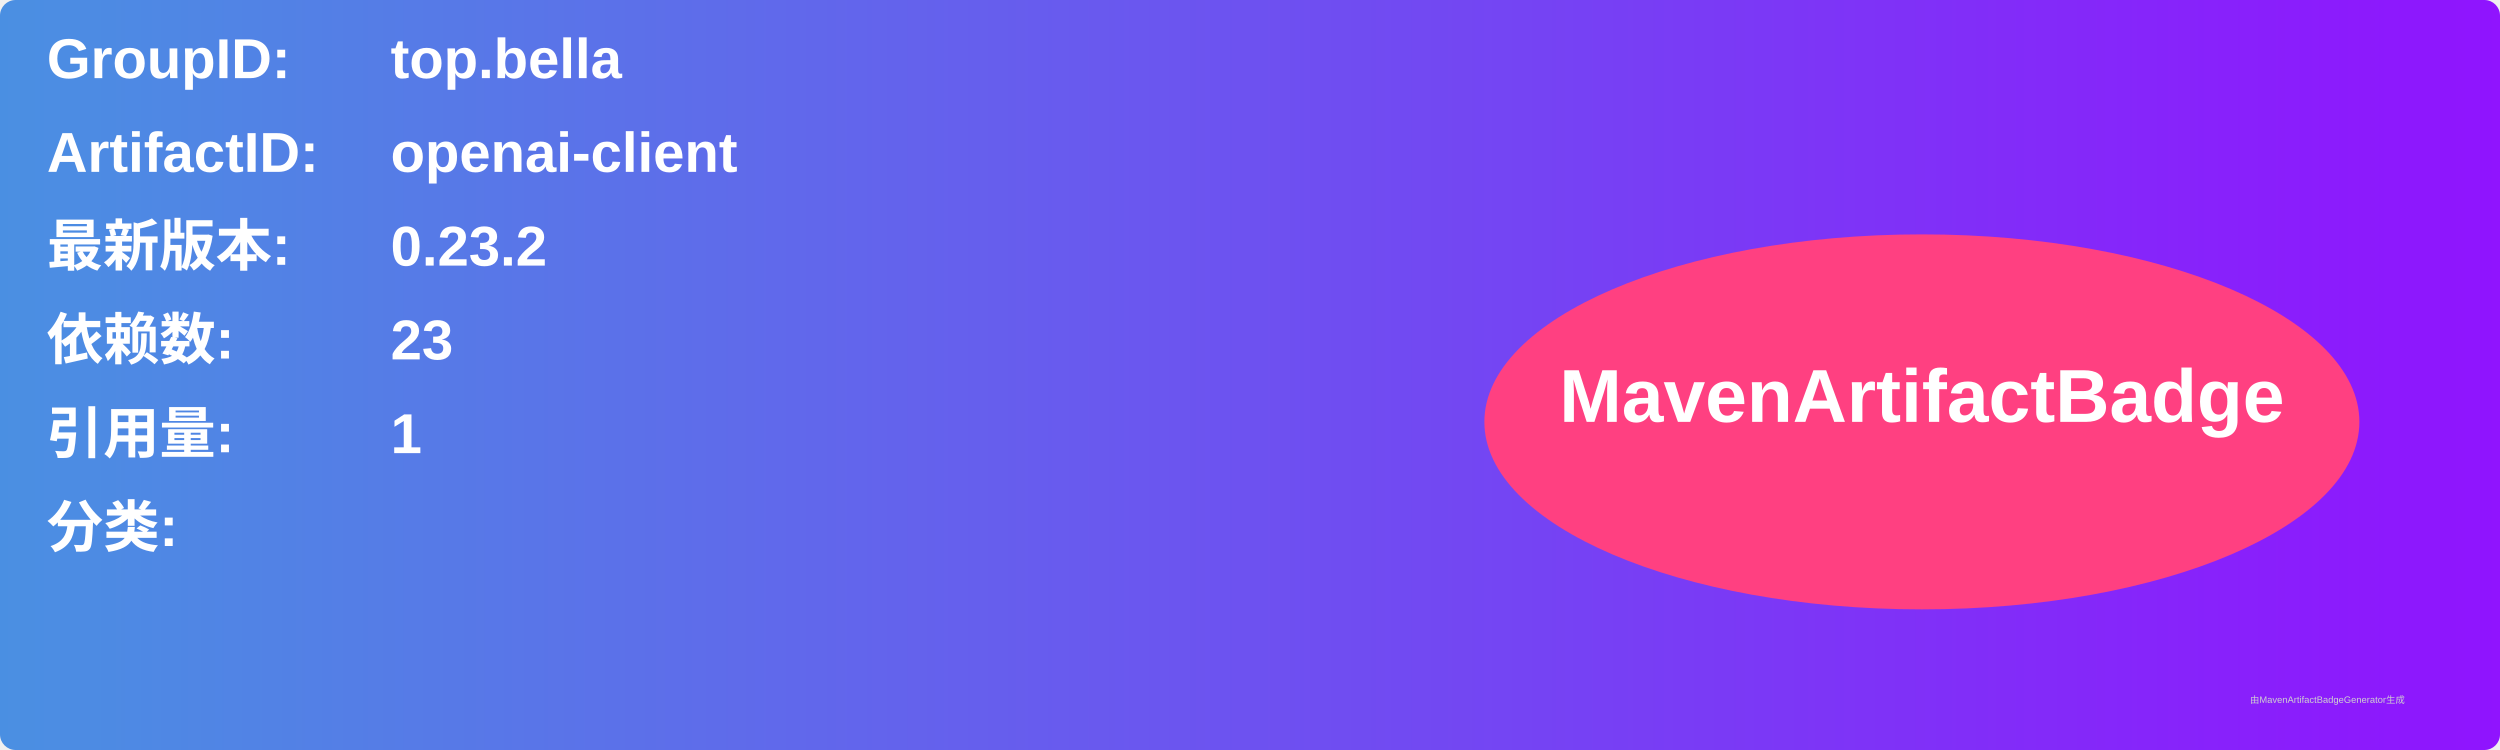
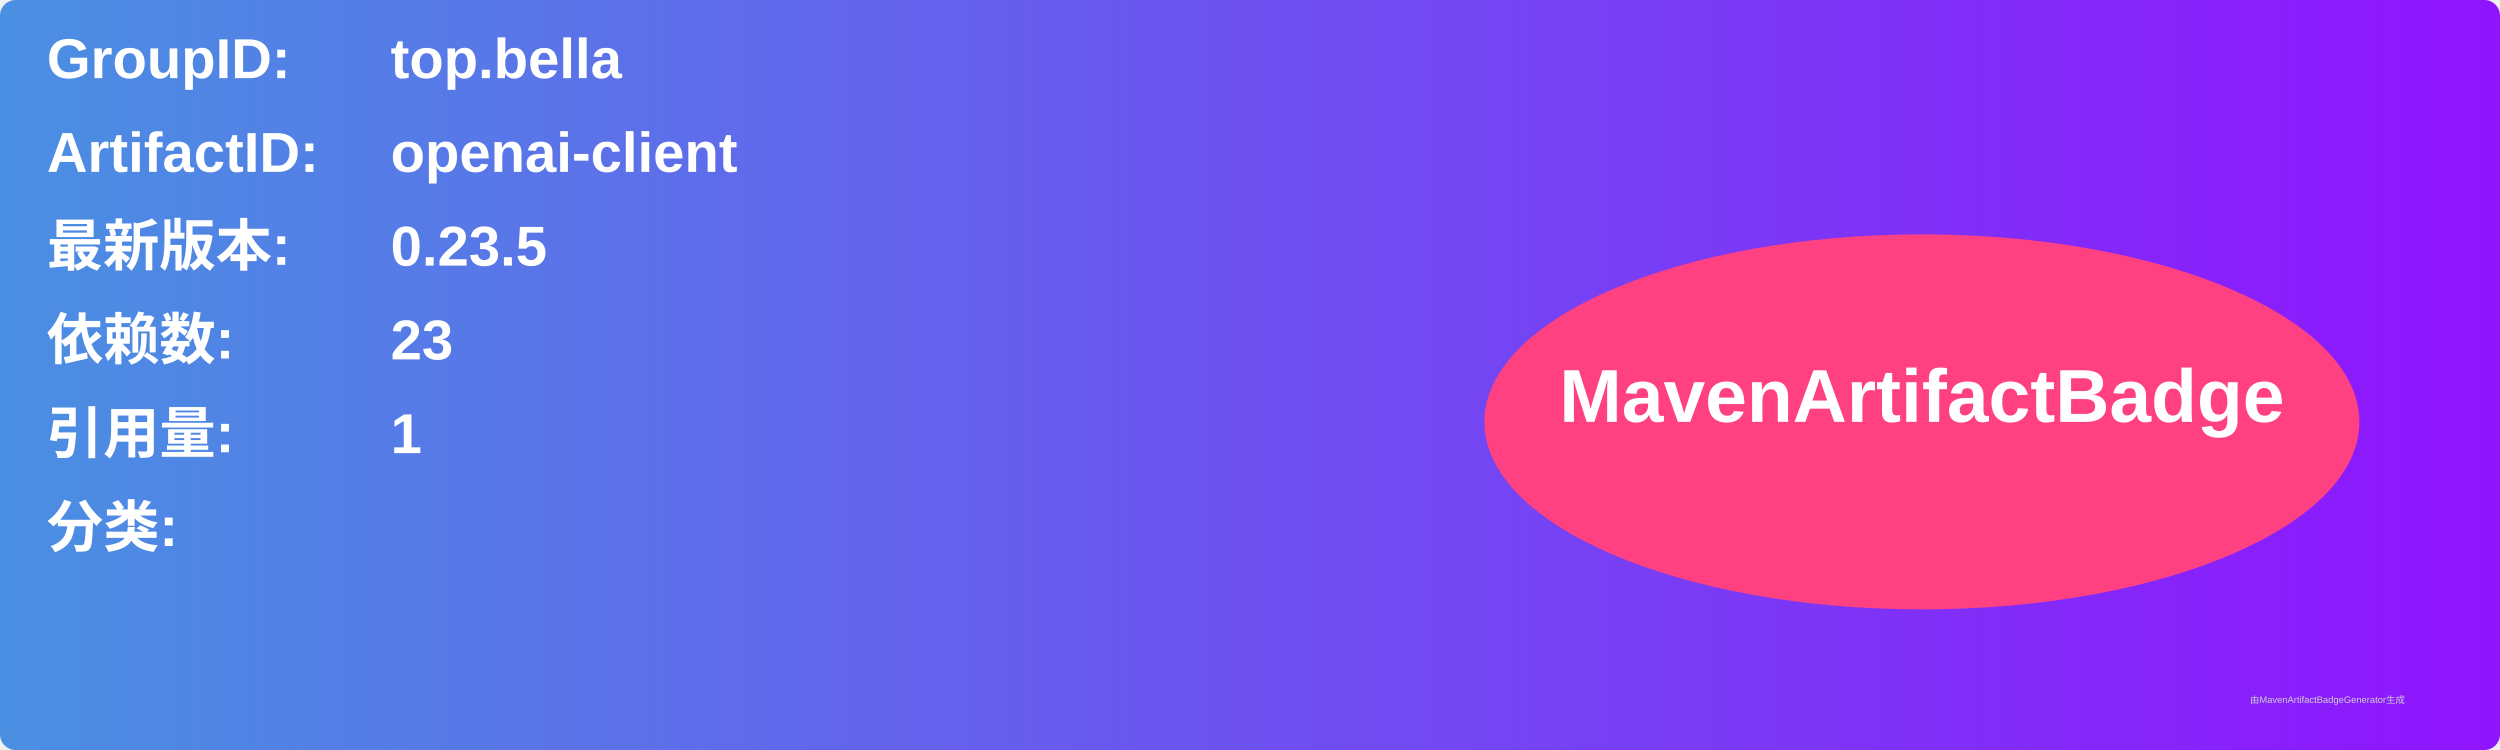
<svg xmlns="http://www.w3.org/2000/svg" width="800" height="240" viewBox="0 0 800 240">
  <linearGradient id="grad" x1="0%" y1="0%" x2="100%" y2="0%">
    <stop offset="0%" stop-color="#4a90e2" />
    <stop offset="100%" stop-color="#9013fe" />
  </linearGradient>
  <rect width="100%" height="100%" rx="5" ry="5" fill="url(#grad)" />
  <g transform="translate(15, 15)">
    <text x="0" y="10" font-family="Arial" font-size="18" fill="white" font-weight="bold" width="260">GroupID:</text>
    <text x="110" y="10" font-family="Arial" font-size="18" fill="white" font-weight="bold" width="460">top.bella</text>
    <text x="0" y="40" font-family="Arial" font-size="18" fill="white" font-weight="bold" width="260">ArtifactID:</text>
    <text x="110" y="40" font-family="Arial" font-size="18" fill="white" font-weight="bold" width="460">openai-client</text>
    <text x="0" y="70" font-family="Arial" font-size="18" fill="white" font-weight="bold">最新版本:</text>
    <text x="110" y="70" font-family="Arial" font-size="18" fill="white" font-weight="bold">
-       <tspan font-weight="bold">0.23.2</tspan>
+       <tspan font-weight="bold">0.23.5</tspan>
    </text>
    <text x="0" y="100" font-family="Arial" font-size="18" fill="white" font-weight="bold">依赖数: </text>
    <text x="110" y="100" font-family="Arial" font-size="18" fill="white">
      <tspan font-weight="bold">23</tspan>
    </text>
    <text x="0" y="130" font-family="Arial" font-size="18" fill="white" font-weight="bold">引用量: </text>
    <text x="110" y="130" font-family="Arial" font-size="18" fill="white">
      <tspan font-weight="bold">1</tspan>
    </text>
    <text x="0" y="160" font-family="Arial" font-size="18" fill="white" font-weight="bold">分类:</text>
    <text x="10" y="190" font-family="Arial" font-size="10" fill="white">
      <tspan font-weight="bold" />
    </text>
    <ellipse cx="600" cy="120" rx="140" ry="60" fill="#ff4081" />
    <text x="600" y="120" text-anchor="middle" font-family="Arial" font-size="24" fill="white" font-weight="bold">MavenArtifactBadge</text>
  </g>
  <text x="720" y="225" font-family="Arial" font-size="3" fill="#d0d0d0">由MavenArtifactBadgeGenerator生成</text>
</svg>
